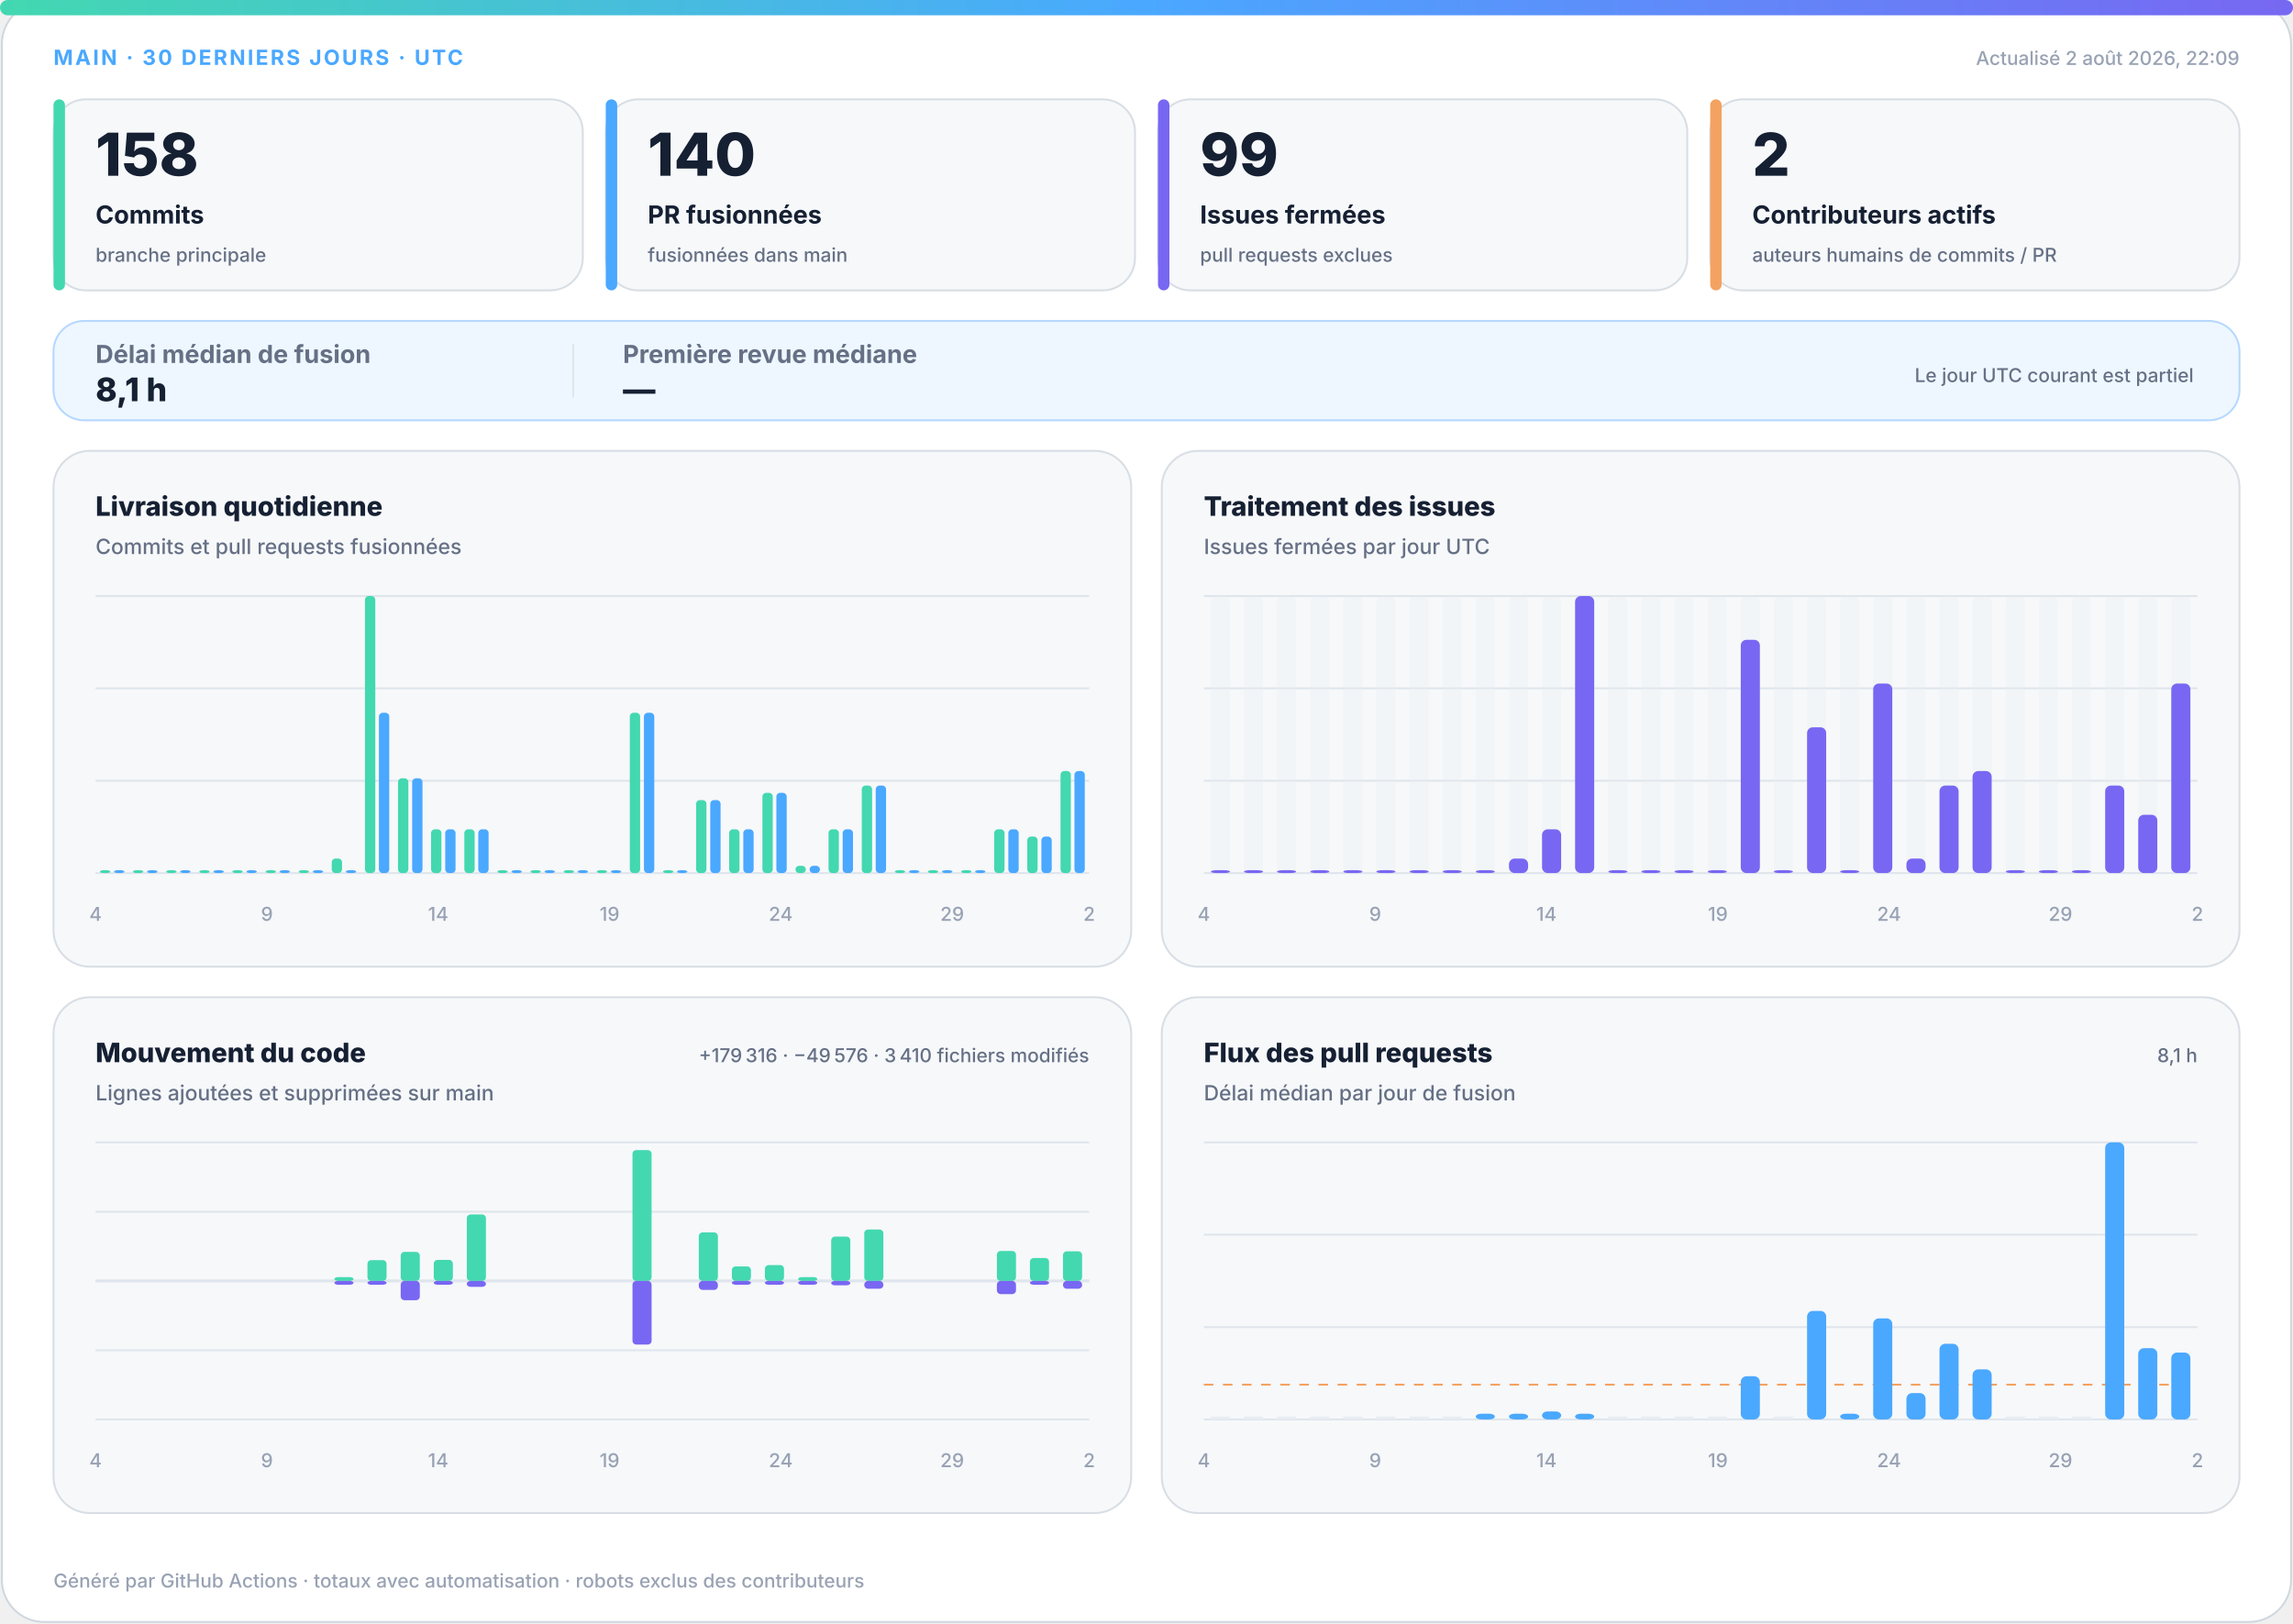
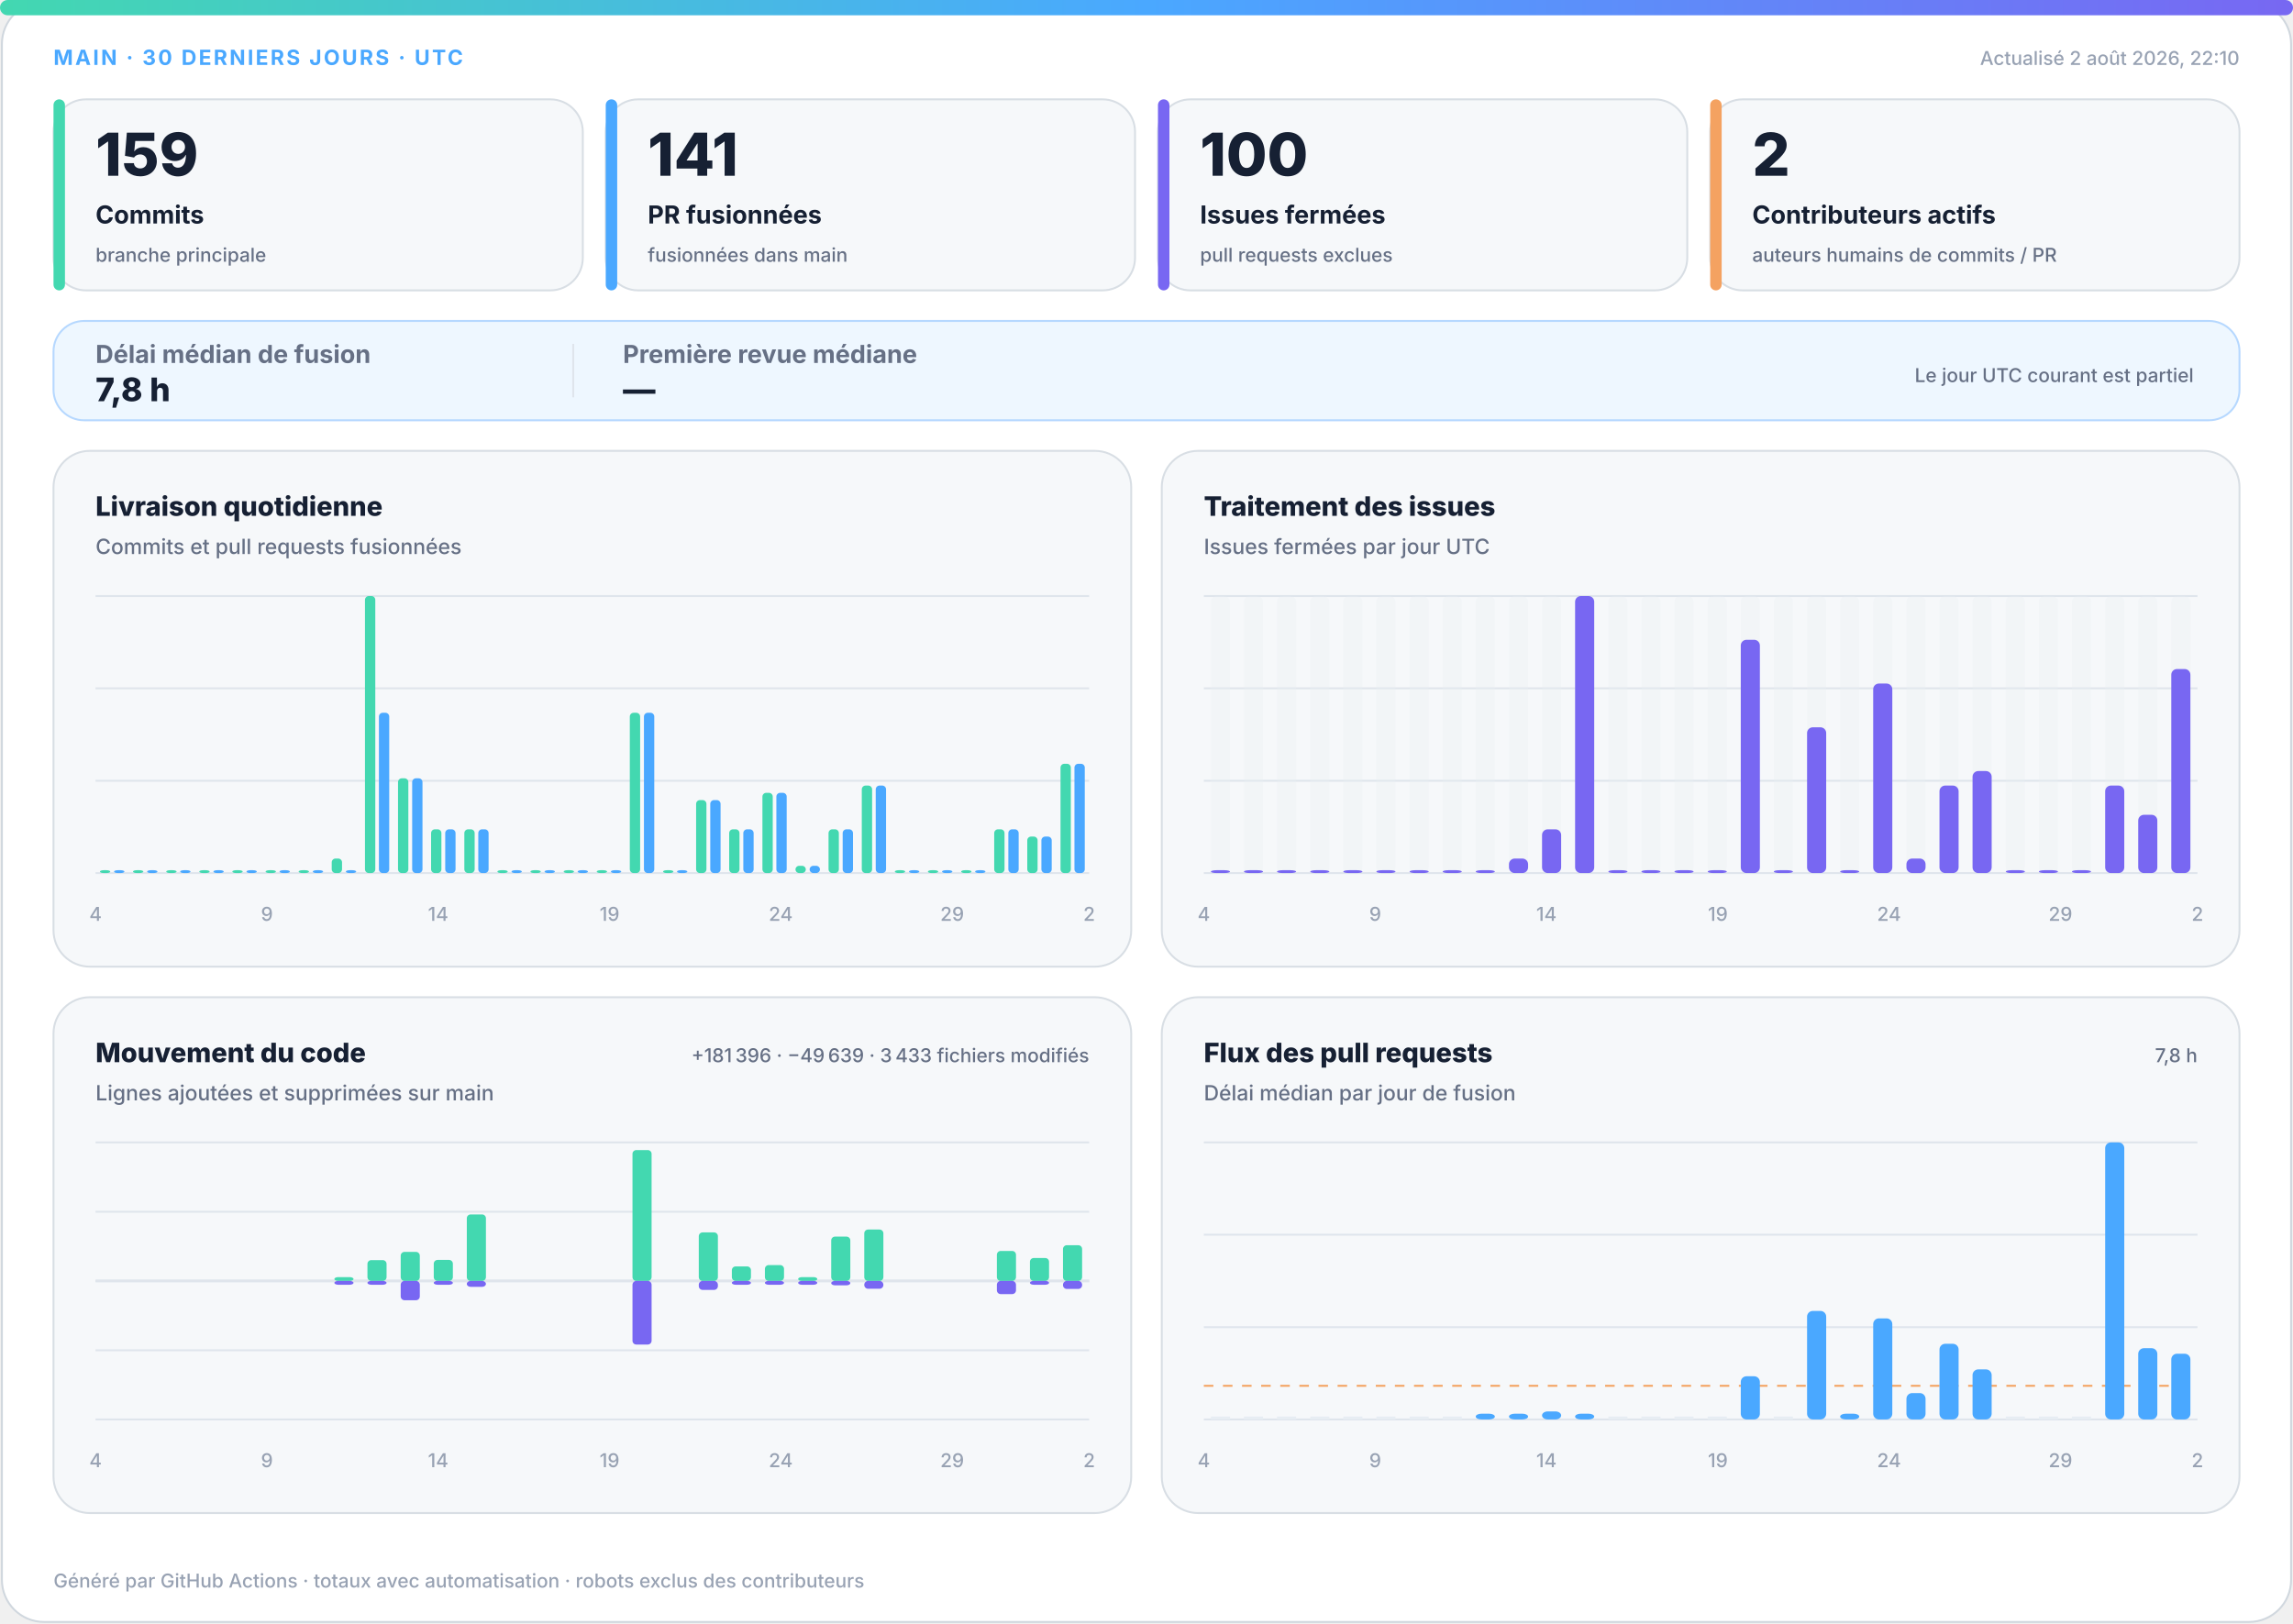
<svg xmlns="http://www.w3.org/2000/svg" width="1200" height="850" viewBox="0 0 1200 850" role="img" aria-labelledby="title desc">
  <defs>
    <linearGradient id="accent" x1="0" y1="0" x2="1" y2="0">
      <stop offset="0%" stop-color="#43d8b0" />
      <stop offset="50%" stop-color="#4aa8ff" />
      <stop offset="100%" stop-color="#7867f2" />
    </linearGradient>
    <linearGradient id="soft" x1="0" y1="0" x2="1" y2="1">
      <stop offset="0%" stop-color="#43d8b0" stop-opacity=".18" />
      <stop offset="100%" stop-color="#7867f2" stop-opacity=".12" />
    </linearGradient>
  </defs>
  <style>
.bg{fill:#fff;stroke:#d0d7de}.surface{fill:#f6f8fa;stroke:#d8dee4}.strong{fill:#eef7ff;stroke:#b6d8ff}.ink{fill:#162033}.muted{fill:#667085}.faint{fill:#98a2b3}.grid{stroke:#dfe5ec}.track{fill:#e7edf3}
.meta{font:750 11px -apple-system,BlinkMacSystemFont,"Segoe UI",sans-serif;letter-spacing:1.1px}.value{font:820 31px -apple-system,BlinkMacSystemFont,"Segoe UI",sans-serif}.label{font:720 13px -apple-system,BlinkMacSystemFont,"Segoe UI",sans-serif}.scope{font:520 10px -apple-system,BlinkMacSystemFont,"Segoe UI",sans-serif}.chart-title{font:760 14px -apple-system,BlinkMacSystemFont,"Segoe UI",sans-serif}.chart-subtitle{font:520 11px -apple-system,BlinkMacSystemFont,"Segoe UI",sans-serif}.small{font:540 10px -apple-system,BlinkMacSystemFont,"Segoe UI",sans-serif}.flow-value{font:780 17px -apple-system,BlinkMacSystemFont,"Segoe UI",sans-serif}
@media(prefers-color-scheme:dark){.bg{fill:#0d1117;stroke:#30363d}.surface{fill:#161b22;stroke:#30363d}.strong{fill:#10263a;stroke:#244d70}.ink{fill:#f0f6fc}.muted{fill:#a7b0bc}.faint{fill:#7d8590}.grid{stroke:#30363d}.track{fill:#27313d}}
</style>
  <rect class="bg" x="1" y="1" width="1198" height="848" rx="22" />
  <rect x="0" y="0" width="1200" height="8" rx="4" fill="url(#accent)" />
  <text class="meta" x="28" y="34" fill="#4aa8ff">MAIN · 30 DERNIERS JOURS · UTC</text>
-   <text class="small faint" x="1172" y="34" text-anchor="end">Actualisé 2 août 2026, 22:09</text>
+   <text class="small faint" x="1172" y="34" text-anchor="end">Actualisé 2 août 2026, 22:10</text>
  <g>
    <rect class="surface" x="28" y="52" width="277" height="100" rx="17" />
    <rect x="28" y="52" width="6" height="100" rx="3" fill="#43d8b0" />
-     <text class="value ink" x="50" y="92" style="font-size:31px">158</text>
+     <text class="value ink" x="50" y="92" style="font-size:31px">159</text>
    <text class="label ink" x="50" y="117" style="font-size:13px">Commits</text>
    <text class="scope muted" x="50" y="137" style="font-size:10px">branche principale</text>
  </g>
  <g>
    <rect class="surface" x="317" y="52" width="277" height="100" rx="17" />
    <rect x="317" y="52" width="6" height="100" rx="3" fill="#4aa8ff" />
-     <text class="value ink" x="339" y="92" style="font-size:31px">140</text>
+     <text class="value ink" x="339" y="92" style="font-size:31px">141</text>
    <text class="label ink" x="339" y="117" style="font-size:13px">PR fusionnées</text>
    <text class="scope muted" x="339" y="137" style="font-size:10px">fusionnées dans main</text>
  </g>
  <g>
    <rect class="surface" x="606" y="52" width="277" height="100" rx="17" />
    <rect x="606" y="52" width="6" height="100" rx="3" fill="#7867f2" />
-     <text class="value ink" x="628" y="92" style="font-size:31px">99</text>
+     <text class="value ink" x="628" y="92" style="font-size:31px">100</text>
    <text class="label ink" x="628" y="117" style="font-size:13px">Issues fermées</text>
    <text class="scope muted" x="628" y="137" style="font-size:10px">pull requests exclues</text>
  </g>
  <g>
    <rect class="surface" x="895" y="52" width="277" height="100" rx="17" />
    <rect x="895" y="52" width="6" height="100" rx="3" fill="#f4a261" />
    <text class="value ink" x="917" y="92" style="font-size:31px">2</text>
    <text class="label ink" x="917" y="117" style="font-size:13px">Contributeurs actifs</text>
    <text class="scope muted" x="917" y="137" style="font-size:10px">auteurs humains de commits / PR</text>
  </g>
  <g>
    <rect class="strong" x="28" y="168" width="1144" height="52" rx="16" fill="url(#soft)" />
    <text class="label muted" x="50" y="190">Délai médian de fusion</text>
-     <text class="flow-value ink" x="50" y="210">8,1 h</text>
+     <text class="flow-value ink" x="50" y="210">7,8 h</text>
    <line class="grid" x1="300" y1="180" x2="300" y2="208" />
    <text class="label muted" x="326" y="190">Première revue médiane</text>
    <text class="flow-value ink" x="326" y="210">—</text>
    <text class="scope muted" x="1148" y="200" text-anchor="end">Le jour UTC courant est partiel</text>
  </g>
  <g>
    <rect class="surface" x="28" y="236" width="564" height="270" rx="19" />
    <text class="chart-title ink" x="50" y="270">Livraison quotidienne</text>
    <text class="chart-subtitle muted" x="50" y="290">Commits et pull requests fusionnées</text>
    <line class="grid" x1="50" y1="312.0" x2="570" y2="312.0" />
    <line class="grid" x1="50" y1="360.3" x2="570" y2="360.3" />
    <line class="grid" x1="50" y1="408.7" x2="570" y2="408.7" />
    <line class="grid" x1="50" y1="457.0" x2="570" y2="457.0" />
    <rect x="52.3" y="455.5" width="5.4" height="1.5" rx="2" fill="#43d8b0" />
    <rect x="59.7" y="455.5" width="5.4" height="1.5" rx="2" fill="#4aa8ff" />
    <rect x="69.6" y="455.5" width="5.4" height="1.5" rx="2" fill="#43d8b0" />
    <rect x="77.0" y="455.5" width="5.4" height="1.5" rx="2" fill="#4aa8ff" />
    <rect x="87.0" y="455.5" width="5.4" height="1.5" rx="2" fill="#43d8b0" />
    <rect x="94.3" y="455.5" width="5.4" height="1.5" rx="2" fill="#4aa8ff" />
    <rect x="104.3" y="455.5" width="5.4" height="1.5" rx="2" fill="#43d8b0" />
    <rect x="111.7" y="455.5" width="5.4" height="1.5" rx="2" fill="#4aa8ff" />
    <rect x="121.6" y="455.5" width="5.4" height="1.5" rx="2" fill="#43d8b0" />
    <rect x="129.0" y="455.5" width="5.4" height="1.5" rx="2" fill="#4aa8ff" />
    <rect x="139.0" y="455.5" width="5.4" height="1.5" rx="2" fill="#43d8b0" />
    <rect x="146.3" y="455.5" width="5.4" height="1.5" rx="2" fill="#4aa8ff" />
    <rect x="156.3" y="455.5" width="5.4" height="1.5" rx="2" fill="#43d8b0" />
    <rect x="163.7" y="455.5" width="5.4" height="1.5" rx="2" fill="#4aa8ff" />
    <rect x="173.6" y="449.4" width="5.4" height="7.6" rx="2" fill="#43d8b0" />
    <rect x="181.0" y="455.5" width="5.4" height="1.5" rx="2" fill="#4aa8ff" />
    <rect x="191.0" y="312.0" width="5.4" height="145.0" rx="2" fill="#43d8b0" />
    <rect x="198.3" y="373.1" width="5.4" height="83.9" rx="2" fill="#4aa8ff" />
    <rect x="208.3" y="407.4" width="5.4" height="49.6" rx="2" fill="#43d8b0" />
    <rect x="215.7" y="407.4" width="5.4" height="49.6" rx="2" fill="#4aa8ff" />
    <rect x="225.6" y="434.1" width="5.4" height="22.9" rx="2" fill="#43d8b0" />
    <rect x="233.0" y="434.1" width="5.4" height="22.9" rx="2" fill="#4aa8ff" />
    <rect x="243.0" y="434.1" width="5.4" height="22.9" rx="2" fill="#43d8b0" />
    <rect x="250.3" y="434.1" width="5.4" height="22.9" rx="2" fill="#4aa8ff" />
    <rect x="260.3" y="455.5" width="5.4" height="1.5" rx="2" fill="#43d8b0" />
    <rect x="267.7" y="455.5" width="5.4" height="1.5" rx="2" fill="#4aa8ff" />
    <rect x="277.6" y="455.5" width="5.4" height="1.5" rx="2" fill="#43d8b0" />
    <rect x="285.0" y="455.5" width="5.4" height="1.5" rx="2" fill="#4aa8ff" />
    <rect x="295.0" y="455.5" width="5.4" height="1.5" rx="2" fill="#43d8b0" />
    <rect x="302.3" y="455.5" width="5.4" height="1.5" rx="2" fill="#4aa8ff" />
    <rect x="312.3" y="455.5" width="5.4" height="1.5" rx="2" fill="#43d8b0" />
    <rect x="319.7" y="455.5" width="5.4" height="1.5" rx="2" fill="#4aa8ff" />
    <rect x="329.6" y="373.1" width="5.4" height="83.9" rx="2" fill="#43d8b0" />
    <rect x="337.0" y="373.1" width="5.4" height="83.9" rx="2" fill="#4aa8ff" />
    <rect x="347.0" y="455.5" width="5.4" height="1.5" rx="2" fill="#43d8b0" />
    <rect x="354.3" y="455.5" width="5.4" height="1.5" rx="2" fill="#4aa8ff" />
    <rect x="364.3" y="418.8" width="5.4" height="38.2" rx="2" fill="#43d8b0" />
    <rect x="371.7" y="418.8" width="5.4" height="38.2" rx="2" fill="#4aa8ff" />
    <rect x="381.6" y="434.1" width="5.4" height="22.9" rx="2" fill="#43d8b0" />
    <rect x="389.0" y="434.1" width="5.4" height="22.9" rx="2" fill="#4aa8ff" />
    <rect x="399.0" y="415.0" width="5.4" height="42.0" rx="2" fill="#43d8b0" />
    <rect x="406.3" y="415.0" width="5.4" height="42.0" rx="2" fill="#4aa8ff" />
    <rect x="416.3" y="453.2" width="5.4" height="3.8" rx="2" fill="#43d8b0" />
    <rect x="423.7" y="453.2" width="5.4" height="3.8" rx="2" fill="#4aa8ff" />
    <rect x="433.6" y="434.1" width="5.4" height="22.9" rx="2" fill="#43d8b0" />
    <rect x="441.0" y="434.1" width="5.4" height="22.9" rx="2" fill="#4aa8ff" />
    <rect x="451.0" y="411.2" width="5.4" height="45.8" rx="2" fill="#43d8b0" />
    <rect x="458.3" y="411.2" width="5.4" height="45.8" rx="2" fill="#4aa8ff" />
    <rect x="468.3" y="455.5" width="5.4" height="1.5" rx="2" fill="#43d8b0" />
    <rect x="475.7" y="455.5" width="5.4" height="1.5" rx="2" fill="#4aa8ff" />
    <rect x="485.6" y="455.5" width="5.4" height="1.5" rx="2" fill="#43d8b0" />
    <rect x="493.0" y="455.5" width="5.4" height="1.5" rx="2" fill="#4aa8ff" />
    <rect x="503.0" y="455.5" width="5.4" height="1.5" rx="2" fill="#43d8b0" />
    <rect x="510.3" y="455.5" width="5.4" height="1.5" rx="2" fill="#4aa8ff" />
    <rect x="520.3" y="434.1" width="5.4" height="22.9" rx="2" fill="#43d8b0" />
    <rect x="527.7" y="434.1" width="5.4" height="22.9" rx="2" fill="#4aa8ff" />
    <rect x="537.6" y="437.9" width="5.4" height="19.1" rx="2" fill="#43d8b0" />
    <rect x="545.0" y="437.9" width="5.4" height="19.1" rx="2" fill="#4aa8ff" />
-     <rect x="555.0" y="403.6" width="5.4" height="53.4" rx="2" fill="#43d8b0" />
-     <rect x="562.3" y="403.6" width="5.4" height="53.4" rx="2" fill="#4aa8ff" />
+     <rect x="555.0" y="399.8" width="5.4" height="57.2" rx="2" fill="#43d8b0" />
+     <rect x="562.3" y="399.8" width="5.4" height="57.2" rx="2" fill="#4aa8ff" />
    <text class="small faint" x="50.0" y="482" text-anchor="middle">4</text>
    <text class="small faint" x="139.7" y="482" text-anchor="middle">9</text>
    <text class="small faint" x="229.3" y="482" text-anchor="middle">14</text>
    <text class="small faint" x="319.0" y="482" text-anchor="middle">19</text>
    <text class="small faint" x="408.6" y="482" text-anchor="middle">24</text>
    <text class="small faint" x="498.3" y="482" text-anchor="middle">29</text>
    <text class="small faint" x="570.0" y="482" text-anchor="middle">2</text>
  </g>
  <g>
    <rect class="surface" x="608" y="236" width="564" height="270" rx="19" />
    <text class="chart-title ink" x="630" y="270">Traitement des issues</text>
    <text class="chart-subtitle muted" x="630" y="290">Issues fermées par jour UTC</text>
    <line class="grid" x1="630" y1="312.0" x2="1150" y2="312.0" />
    <line class="grid" x1="630" y1="360.3" x2="1150" y2="360.3" />
    <line class="grid" x1="630" y1="408.7" x2="1150" y2="408.7" />
    <line class="grid" x1="630" y1="457.0" x2="1150" y2="457.0" />
    <g>
      <rect class="track" x="633.7" y="312" width="10.0" height="145" rx="3" opacity=".3" />
      <rect x="633.7" y="455.5" width="10.0" height="1.5" rx="3" fill="#7867f2" />
    </g>
    <g>
      <rect class="track" x="651.0" y="312" width="10.0" height="145" rx="3" opacity=".3" />
      <rect x="651.0" y="455.5" width="10.0" height="1.5" rx="3" fill="#7867f2" />
    </g>
    <g>
      <rect class="track" x="668.3" y="312" width="10.0" height="145" rx="3" opacity=".3" />
      <rect x="668.3" y="455.5" width="10.0" height="1.5" rx="3" fill="#7867f2" />
    </g>
    <g>
      <rect class="track" x="685.7" y="312" width="10.0" height="145" rx="3" opacity=".3" />
      <rect x="685.7" y="455.5" width="10.0" height="1.5" rx="3" fill="#7867f2" />
    </g>
    <g>
      <rect class="track" x="703.0" y="312" width="10.0" height="145" rx="3" opacity=".3" />
      <rect x="703.0" y="455.5" width="10.0" height="1.5" rx="3" fill="#7867f2" />
    </g>
    <g>
      <rect class="track" x="720.3" y="312" width="10.0" height="145" rx="3" opacity=".3" />
      <rect x="720.3" y="455.5" width="10.0" height="1.5" rx="3" fill="#7867f2" />
    </g>
    <g>
      <rect class="track" x="737.7" y="312" width="10.0" height="145" rx="3" opacity=".3" />
      <rect x="737.7" y="455.5" width="10.0" height="1.5" rx="3" fill="#7867f2" />
    </g>
    <g>
      <rect class="track" x="755.0" y="312" width="10.0" height="145" rx="3" opacity=".3" />
      <rect x="755.0" y="455.5" width="10.0" height="1.5" rx="3" fill="#7867f2" />
    </g>
    <g>
      <rect class="track" x="772.3" y="312" width="10.0" height="145" rx="3" opacity=".3" />
      <rect x="772.3" y="455.5" width="10.0" height="1.5" rx="3" fill="#7867f2" />
    </g>
    <g>
      <rect class="track" x="789.7" y="312" width="10.0" height="145" rx="3" opacity=".3" />
      <rect x="789.7" y="449.4" width="10.0" height="7.6" rx="3" fill="#7867f2" />
    </g>
    <g>
      <rect class="track" x="807.0" y="312" width="10.0" height="145" rx="3" opacity=".3" />
      <rect x="807.0" y="434.1" width="10.0" height="22.9" rx="3" fill="#7867f2" />
    </g>
    <g>
      <rect class="track" x="824.3" y="312" width="10.0" height="145" rx="3" opacity=".3" />
      <rect x="824.3" y="312.0" width="10.0" height="145.0" rx="3" fill="#7867f2" />
    </g>
    <g>
      <rect class="track" x="841.7" y="312" width="10.0" height="145" rx="3" opacity=".3" />
      <rect x="841.7" y="455.5" width="10.0" height="1.5" rx="3" fill="#7867f2" />
    </g>
    <g>
      <rect class="track" x="859.0" y="312" width="10.0" height="145" rx="3" opacity=".3" />
      <rect x="859.0" y="455.5" width="10.0" height="1.5" rx="3" fill="#7867f2" />
    </g>
    <g>
      <rect class="track" x="876.3" y="312" width="10.0" height="145" rx="3" opacity=".3" />
      <rect x="876.3" y="455.5" width="10.0" height="1.5" rx="3" fill="#7867f2" />
    </g>
    <g>
      <rect class="track" x="893.7" y="312" width="10.0" height="145" rx="3" opacity=".3" />
      <rect x="893.7" y="455.5" width="10.0" height="1.5" rx="3" fill="#7867f2" />
    </g>
    <g>
      <rect class="track" x="911.0" y="312" width="10.0" height="145" rx="3" opacity=".3" />
      <rect x="911.0" y="334.9" width="10.0" height="122.1" rx="3" fill="#7867f2" />
    </g>
    <g>
      <rect class="track" x="928.3" y="312" width="10.0" height="145" rx="3" opacity=".3" />
      <rect x="928.3" y="455.5" width="10.0" height="1.5" rx="3" fill="#7867f2" />
    </g>
    <g>
      <rect class="track" x="945.7" y="312" width="10.0" height="145" rx="3" opacity=".3" />
      <rect x="945.7" y="380.7" width="10.0" height="76.3" rx="3" fill="#7867f2" />
    </g>
    <g>
      <rect class="track" x="963.0" y="312" width="10.0" height="145" rx="3" opacity=".3" />
      <rect x="963.0" y="455.5" width="10.0" height="1.5" rx="3" fill="#7867f2" />
    </g>
    <g>
      <rect class="track" x="980.3" y="312" width="10.0" height="145" rx="3" opacity=".3" />
      <rect x="980.3" y="357.8" width="10.0" height="99.2" rx="3" fill="#7867f2" />
    </g>
    <g>
      <rect class="track" x="997.7" y="312" width="10.0" height="145" rx="3" opacity=".3" />
      <rect x="997.7" y="449.4" width="10.0" height="7.6" rx="3" fill="#7867f2" />
    </g>
    <g>
      <rect class="track" x="1015.0" y="312" width="10.0" height="145" rx="3" opacity=".3" />
      <rect x="1015.0" y="411.2" width="10.0" height="45.8" rx="3" fill="#7867f2" />
    </g>
    <g>
      <rect class="track" x="1032.3" y="312" width="10.0" height="145" rx="3" opacity=".3" />
      <rect x="1032.3" y="403.6" width="10.0" height="53.4" rx="3" fill="#7867f2" />
    </g>
    <g>
      <rect class="track" x="1049.7" y="312" width="10.0" height="145" rx="3" opacity=".3" />
      <rect x="1049.7" y="455.5" width="10.0" height="1.5" rx="3" fill="#7867f2" />
    </g>
    <g>
      <rect class="track" x="1067.0" y="312" width="10.0" height="145" rx="3" opacity=".3" />
      <rect x="1067.0" y="455.5" width="10.0" height="1.5" rx="3" fill="#7867f2" />
    </g>
    <g>
      <rect class="track" x="1084.3" y="312" width="10.0" height="145" rx="3" opacity=".3" />
      <rect x="1084.3" y="455.5" width="10.0" height="1.5" rx="3" fill="#7867f2" />
    </g>
    <g>
      <rect class="track" x="1101.7" y="312" width="10.0" height="145" rx="3" opacity=".3" />
      <rect x="1101.7" y="411.2" width="10.0" height="45.8" rx="3" fill="#7867f2" />
    </g>
    <g>
      <rect class="track" x="1119.0" y="312" width="10.0" height="145" rx="3" opacity=".3" />
      <rect x="1119.0" y="426.5" width="10.0" height="30.5" rx="3" fill="#7867f2" />
    </g>
    <g>
      <rect class="track" x="1136.3" y="312" width="10.0" height="145" rx="3" opacity=".3" />
-       <rect x="1136.3" y="357.8" width="10.0" height="99.2" rx="3" fill="#7867f2" />
+       <rect x="1136.3" y="350.2" width="10.0" height="106.8" rx="3" fill="#7867f2" />
    </g>
    <text class="small faint" x="630.0" y="482" text-anchor="middle">4</text>
    <text class="small faint" x="719.7" y="482" text-anchor="middle">9</text>
    <text class="small faint" x="809.3" y="482" text-anchor="middle">14</text>
    <text class="small faint" x="899.0" y="482" text-anchor="middle">19</text>
    <text class="small faint" x="988.6" y="482" text-anchor="middle">24</text>
    <text class="small faint" x="1078.3" y="482" text-anchor="middle">29</text>
    <text class="small faint" x="1150.0" y="482" text-anchor="middle">2</text>
  </g>
  <g>
    <rect class="surface" x="28" y="522" width="564" height="270" rx="19" />
    <text class="chart-title ink" x="50" y="556">Mouvement du code</text>
    <text class="chart-subtitle muted" x="50" y="576">Lignes ajoutées et supprimées sur main</text>
-     <text class="small muted" x="570" y="556" text-anchor="end">+179 316 · −49 576 · 3 410 fichiers modifiés</text>
+     <text class="small muted" x="570" y="556" text-anchor="end">+181 396 · −49 639 · 3 433 fichiers modifiés</text>
    <line class="grid" x1="50" y1="598.0" x2="570" y2="598.0" />
    <line class="grid" x1="50" y1="634.3" x2="570" y2="634.3" />
    <line class="grid" x1="50" y1="670.5" x2="570" y2="670.5" />
    <line class="grid" x1="50" y1="706.8" x2="570" y2="706.8" />
    <line class="grid" x1="50" y1="743.0" x2="570" y2="743.0" />
    <line class="grid" x1="50" y1="670.5" x2="570" y2="670.5" stroke-width="1.5" />
    <rect x="53.7" y="670.5" width="10.0" height="0.0" rx="2" fill="#43d8b0" />
    <rect x="53.7" y="670.5" width="10.0" height="0.0" rx="2" fill="#7867f2" />
    <rect x="71.0" y="670.5" width="10.0" height="0.0" rx="2" fill="#43d8b0" />
    <rect x="71.0" y="670.5" width="10.0" height="0.0" rx="2" fill="#7867f2" />
    <rect x="88.3" y="670.5" width="10.0" height="0.0" rx="2" fill="#43d8b0" />
    <rect x="88.3" y="670.5" width="10.0" height="0.0" rx="2" fill="#7867f2" />
    <rect x="105.7" y="670.5" width="10.0" height="0.0" rx="2" fill="#43d8b0" />
    <rect x="105.7" y="670.5" width="10.0" height="0.0" rx="2" fill="#7867f2" />
    <rect x="123.0" y="670.5" width="10.0" height="0.0" rx="2" fill="#43d8b0" />
    <rect x="123.0" y="670.5" width="10.0" height="0.0" rx="2" fill="#7867f2" />
    <rect x="140.3" y="670.5" width="10.0" height="0.0" rx="2" fill="#43d8b0" />
    <rect x="140.3" y="670.5" width="10.0" height="0.0" rx="2" fill="#7867f2" />
    <rect x="157.7" y="670.5" width="10.0" height="0.0" rx="2" fill="#43d8b0" />
    <rect x="157.7" y="670.5" width="10.0" height="0.0" rx="2" fill="#7867f2" />
    <rect x="175.0" y="668.5" width="10.0" height="2.0" rx="2" fill="#43d8b0" />
    <rect x="175.0" y="670.5" width="10.0" height="2.0" rx="2" fill="#7867f2" />
    <rect x="192.3" y="659.6" width="10.0" height="10.9" rx="2" fill="#43d8b0" />
    <rect x="192.3" y="670.5" width="10.0" height="2.0" rx="2" fill="#7867f2" />
    <rect x="209.7" y="655.3" width="10.0" height="15.2" rx="2" fill="#43d8b0" />
    <rect x="209.7" y="670.5" width="10.0" height="10.1" rx="2" fill="#7867f2" />
    <rect x="227.0" y="659.5" width="10.0" height="11.0" rx="2" fill="#43d8b0" />
    <rect x="227.0" y="670.5" width="10.0" height="2.0" rx="2" fill="#7867f2" />
    <rect x="244.3" y="635.7" width="10.0" height="34.8" rx="2" fill="#43d8b0" />
    <rect x="244.3" y="670.5" width="10.0" height="3.1" rx="2" fill="#7867f2" />
    <rect x="261.7" y="670.5" width="10.0" height="0.0" rx="2" fill="#43d8b0" />
    <rect x="261.7" y="670.5" width="10.0" height="0.0" rx="2" fill="#7867f2" />
    <rect x="279.0" y="670.5" width="10.0" height="0.0" rx="2" fill="#43d8b0" />
    <rect x="279.0" y="670.5" width="10.0" height="0.0" rx="2" fill="#7867f2" />
    <rect x="296.3" y="670.5" width="10.0" height="0.0" rx="2" fill="#43d8b0" />
    <rect x="296.3" y="670.5" width="10.0" height="0.0" rx="2" fill="#7867f2" />
    <rect x="313.7" y="670.5" width="10.0" height="0.0" rx="2" fill="#43d8b0" />
    <rect x="313.7" y="670.5" width="10.0" height="0.0" rx="2" fill="#7867f2" />
    <rect x="331.0" y="602.0" width="10.0" height="68.5" rx="2" fill="#43d8b0" />
    <rect x="331.0" y="670.5" width="10.0" height="33.3" rx="2" fill="#7867f2" />
    <rect x="348.3" y="670.5" width="10.0" height="0.0" rx="2" fill="#43d8b0" />
    <rect x="348.3" y="670.5" width="10.0" height="0.0" rx="2" fill="#7867f2" />
    <rect x="365.7" y="645.1" width="10.0" height="25.4" rx="2" fill="#43d8b0" />
    <rect x="365.7" y="670.5" width="10.0" height="4.7" rx="2" fill="#7867f2" />
    <rect x="383.0" y="662.9" width="10.0" height="7.6" rx="2" fill="#43d8b0" />
    <rect x="383.0" y="670.5" width="10.0" height="2.0" rx="2" fill="#7867f2" />
    <rect x="400.3" y="662.2" width="10.0" height="8.3" rx="2" fill="#43d8b0" />
    <rect x="400.3" y="670.5" width="10.0" height="2.0" rx="2" fill="#7867f2" />
    <rect x="417.7" y="668.5" width="10.0" height="2.0" rx="2" fill="#43d8b0" />
    <rect x="417.7" y="670.5" width="10.0" height="2.0" rx="2" fill="#7867f2" />
    <rect x="435.0" y="647.3" width="10.0" height="23.2" rx="2" fill="#43d8b0" />
    <rect x="435.0" y="670.5" width="10.0" height="2.3" rx="2" fill="#7867f2" />
    <rect x="452.3" y="643.6" width="10.0" height="26.9" rx="2" fill="#43d8b0" />
    <rect x="452.3" y="670.5" width="10.0" height="4.1" rx="2" fill="#7867f2" />
    <rect x="469.7" y="670.5" width="10.0" height="0.0" rx="2" fill="#43d8b0" />
    <rect x="469.7" y="670.5" width="10.0" height="0.0" rx="2" fill="#7867f2" />
    <rect x="487.0" y="670.5" width="10.0" height="0.0" rx="2" fill="#43d8b0" />
    <rect x="487.0" y="670.5" width="10.0" height="0.0" rx="2" fill="#7867f2" />
    <rect x="504.3" y="670.5" width="10.0" height="0.0" rx="2" fill="#43d8b0" />
    <rect x="504.3" y="670.5" width="10.0" height="0.0" rx="2" fill="#7867f2" />
    <rect x="521.7" y="654.8" width="10.0" height="15.7" rx="2" fill="#43d8b0" />
    <rect x="521.7" y="670.5" width="10.0" height="6.9" rx="2" fill="#7867f2" />
    <rect x="539.0" y="658.5" width="10.0" height="12.0" rx="2" fill="#43d8b0" />
    <rect x="539.0" y="670.5" width="10.0" height="2.0" rx="2" fill="#7867f2" />
-     <rect x="556.3" y="655.0" width="10.0" height="15.5" rx="2" fill="#43d8b0" />
-     <rect x="556.3" y="670.5" width="10.0" height="4.1" rx="2" fill="#7867f2" />
+     <rect x="556.3" y="651.8" width="10.0" height="18.7" rx="2" fill="#43d8b0" />
+     <rect x="556.3" y="670.5" width="10.0" height="4.2" rx="2" fill="#7867f2" />
    <text class="small faint" x="50.0" y="768" text-anchor="middle">4</text>
    <text class="small faint" x="139.7" y="768" text-anchor="middle">9</text>
    <text class="small faint" x="229.3" y="768" text-anchor="middle">14</text>
    <text class="small faint" x="319.0" y="768" text-anchor="middle">19</text>
    <text class="small faint" x="408.6" y="768" text-anchor="middle">24</text>
    <text class="small faint" x="498.3" y="768" text-anchor="middle">29</text>
    <text class="small faint" x="570.0" y="768" text-anchor="middle">2</text>
  </g>
  <g>
    <rect class="surface" x="608" y="522" width="564" height="270" rx="19" />
    <text class="chart-title ink" x="630" y="556">Flux des pull requests</text>
    <text class="chart-subtitle muted" x="630" y="576">Délai médian par jour de fusion</text>
-     <text class="small muted" x="1150" y="556" text-anchor="end">8,1 h</text>
+     <text class="small muted" x="1150" y="556" text-anchor="end">7,8 h</text>
    <line class="grid" x1="630" y1="598.0" x2="1150" y2="598.0" />
    <line class="grid" x1="630" y1="646.3" x2="1150" y2="646.3" />
    <line class="grid" x1="630" y1="694.7" x2="1150" y2="694.7" />
    <line class="grid" x1="630" y1="743.0" x2="1150" y2="743.0" />
-     <line x1="630" y1="724.8" x2="1150" y2="724.8" stroke="#f4a261" stroke-dasharray="5 5" />
+     <line x1="630" y1="725.4" x2="1150" y2="725.4" stroke="#f4a261" stroke-dasharray="5 5" />
    <rect class="track" x="633.7" y="741.5" width="10.0" height="1.5" />
    <rect class="track" x="651.0" y="741.5" width="10.0" height="1.5" />
    <rect class="track" x="668.3" y="741.5" width="10.0" height="1.5" />
    <rect class="track" x="685.7" y="741.5" width="10.0" height="1.5" />
    <rect class="track" x="703.0" y="741.5" width="10.0" height="1.5" />
    <rect class="track" x="720.3" y="741.5" width="10.0" height="1.5" />
    <rect class="track" x="737.7" y="741.5" width="10.0" height="1.5" />
    <rect class="track" x="755.0" y="741.5" width="10.0" height="1.5" />
    <rect x="772.3" y="740.0" width="10.0" height="3.0" rx="3" fill="#4aa8ff" />
    <rect x="789.7" y="740.0" width="10.0" height="3.0" rx="3" fill="#4aa8ff" />
    <rect x="807.0" y="738.8" width="10.0" height="4.2" rx="3" fill="#4aa8ff" />
    <rect x="824.3" y="740.0" width="10.0" height="3.0" rx="3" fill="#4aa8ff" />
    <rect class="track" x="841.7" y="741.5" width="10.0" height="1.5" />
    <rect class="track" x="859.0" y="741.5" width="10.0" height="1.5" />
    <rect class="track" x="876.3" y="741.5" width="10.0" height="1.5" />
    <rect class="track" x="893.7" y="741.5" width="10.0" height="1.5" />
    <rect x="911.0" y="720.4" width="10.0" height="22.6" rx="3" fill="#4aa8ff" />
    <rect class="track" x="928.3" y="741.5" width="10.0" height="1.5" />
    <rect x="945.7" y="686.2" width="10.0" height="56.8" rx="3" fill="#4aa8ff" />
    <rect x="963.0" y="740.0" width="10.0" height="3.0" rx="3" fill="#4aa8ff" />
    <rect x="980.3" y="690.1" width="10.0" height="52.9" rx="3" fill="#4aa8ff" />
    <rect x="997.7" y="729.2" width="10.0" height="13.8" rx="3" fill="#4aa8ff" />
    <rect x="1015.0" y="703.4" width="10.0" height="39.6" rx="3" fill="#4aa8ff" />
    <rect x="1032.3" y="716.8" width="10.0" height="26.2" rx="3" fill="#4aa8ff" />
    <rect class="track" x="1049.7" y="741.5" width="10.0" height="1.5" />
    <rect class="track" x="1067.0" y="741.5" width="10.0" height="1.5" />
    <rect class="track" x="1084.3" y="741.5" width="10.0" height="1.5" />
    <rect x="1101.7" y="598.0" width="10.0" height="145.0" rx="3" fill="#4aa8ff" />
    <rect x="1119.0" y="705.7" width="10.0" height="37.3" rx="3" fill="#4aa8ff" />
-     <rect x="1136.3" y="708.0" width="10.0" height="35.0" rx="3" fill="#4aa8ff" />
+     <rect x="1136.3" y="708.6" width="10.0" height="34.4" rx="3" fill="#4aa8ff" />
    <text class="small faint" x="630.0" y="768" text-anchor="middle">4</text>
    <text class="small faint" x="719.7" y="768" text-anchor="middle">9</text>
    <text class="small faint" x="809.3" y="768" text-anchor="middle">14</text>
    <text class="small faint" x="899.0" y="768" text-anchor="middle">19</text>
    <text class="small faint" x="988.6" y="768" text-anchor="middle">24</text>
    <text class="small faint" x="1078.3" y="768" text-anchor="middle">29</text>
    <text class="small faint" x="1150.0" y="768" text-anchor="middle">2</text>
  </g>
  <text class="small faint" x="28" y="831">Généré par GitHub Actions · totaux avec automatisation · robots exclus des contributeurs</text>
</svg>
